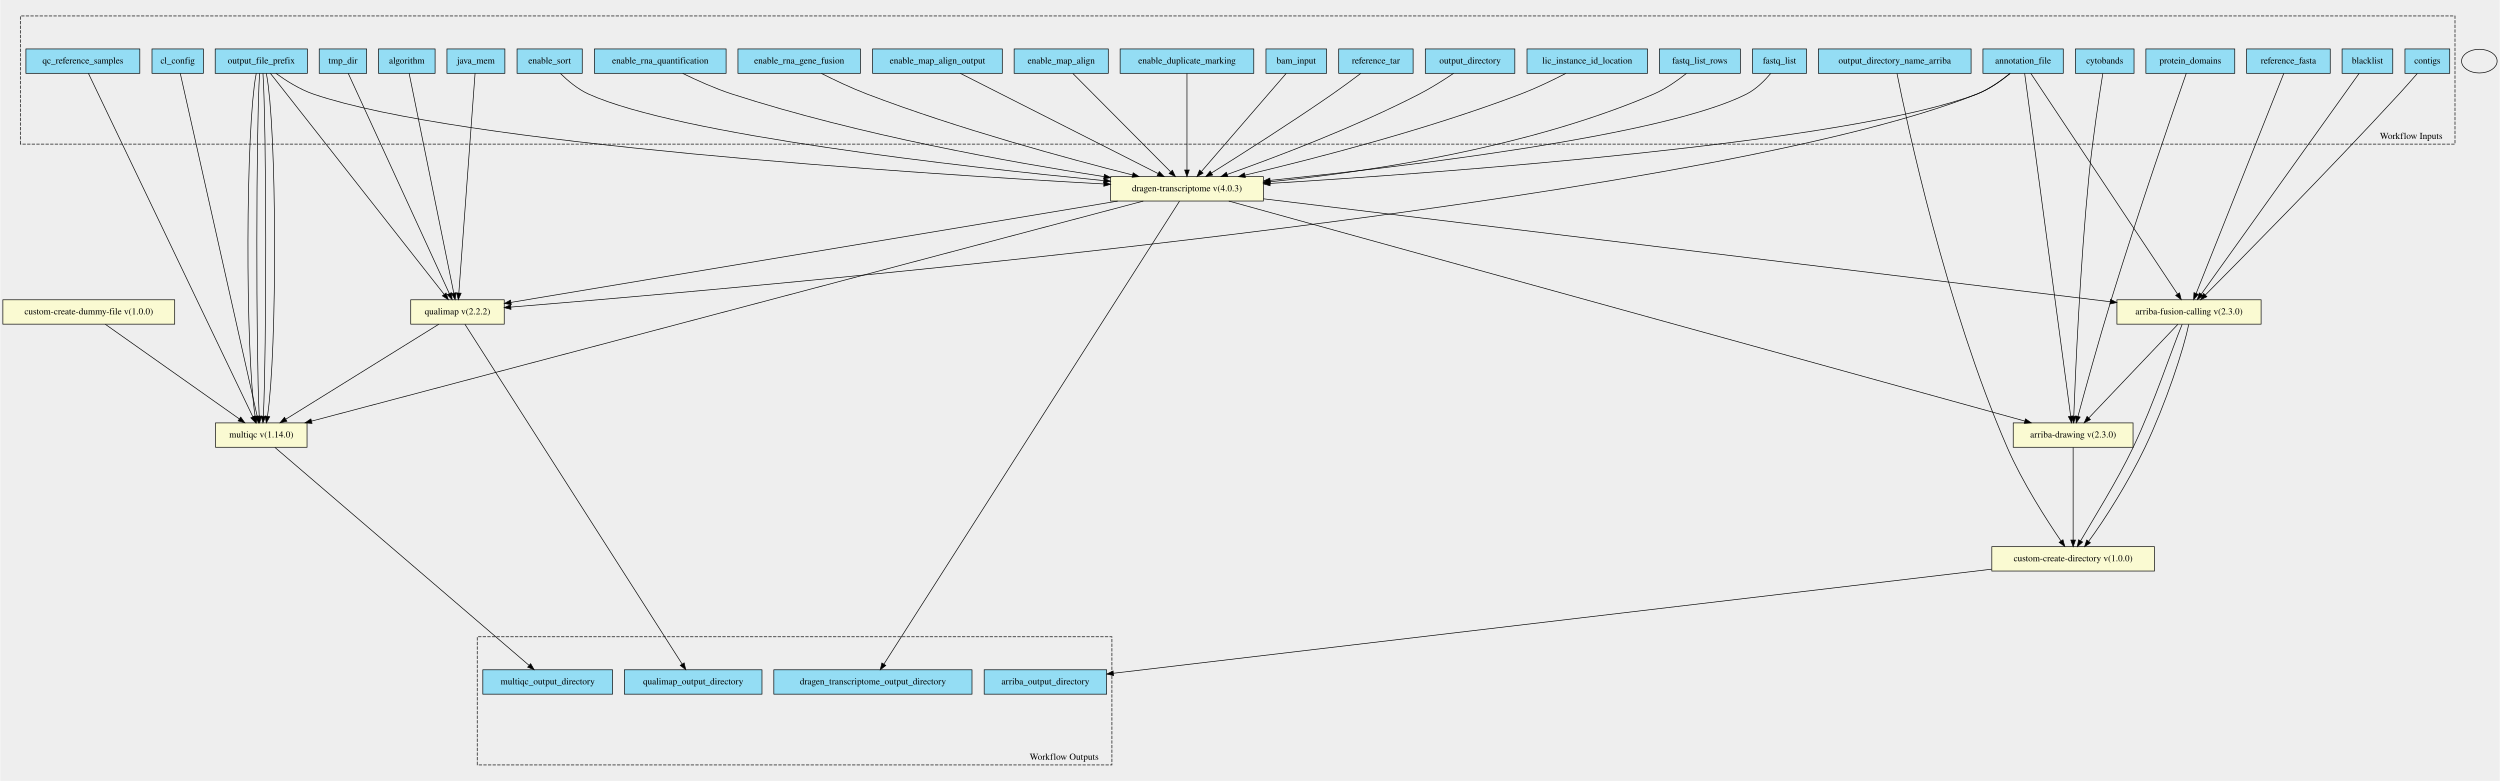
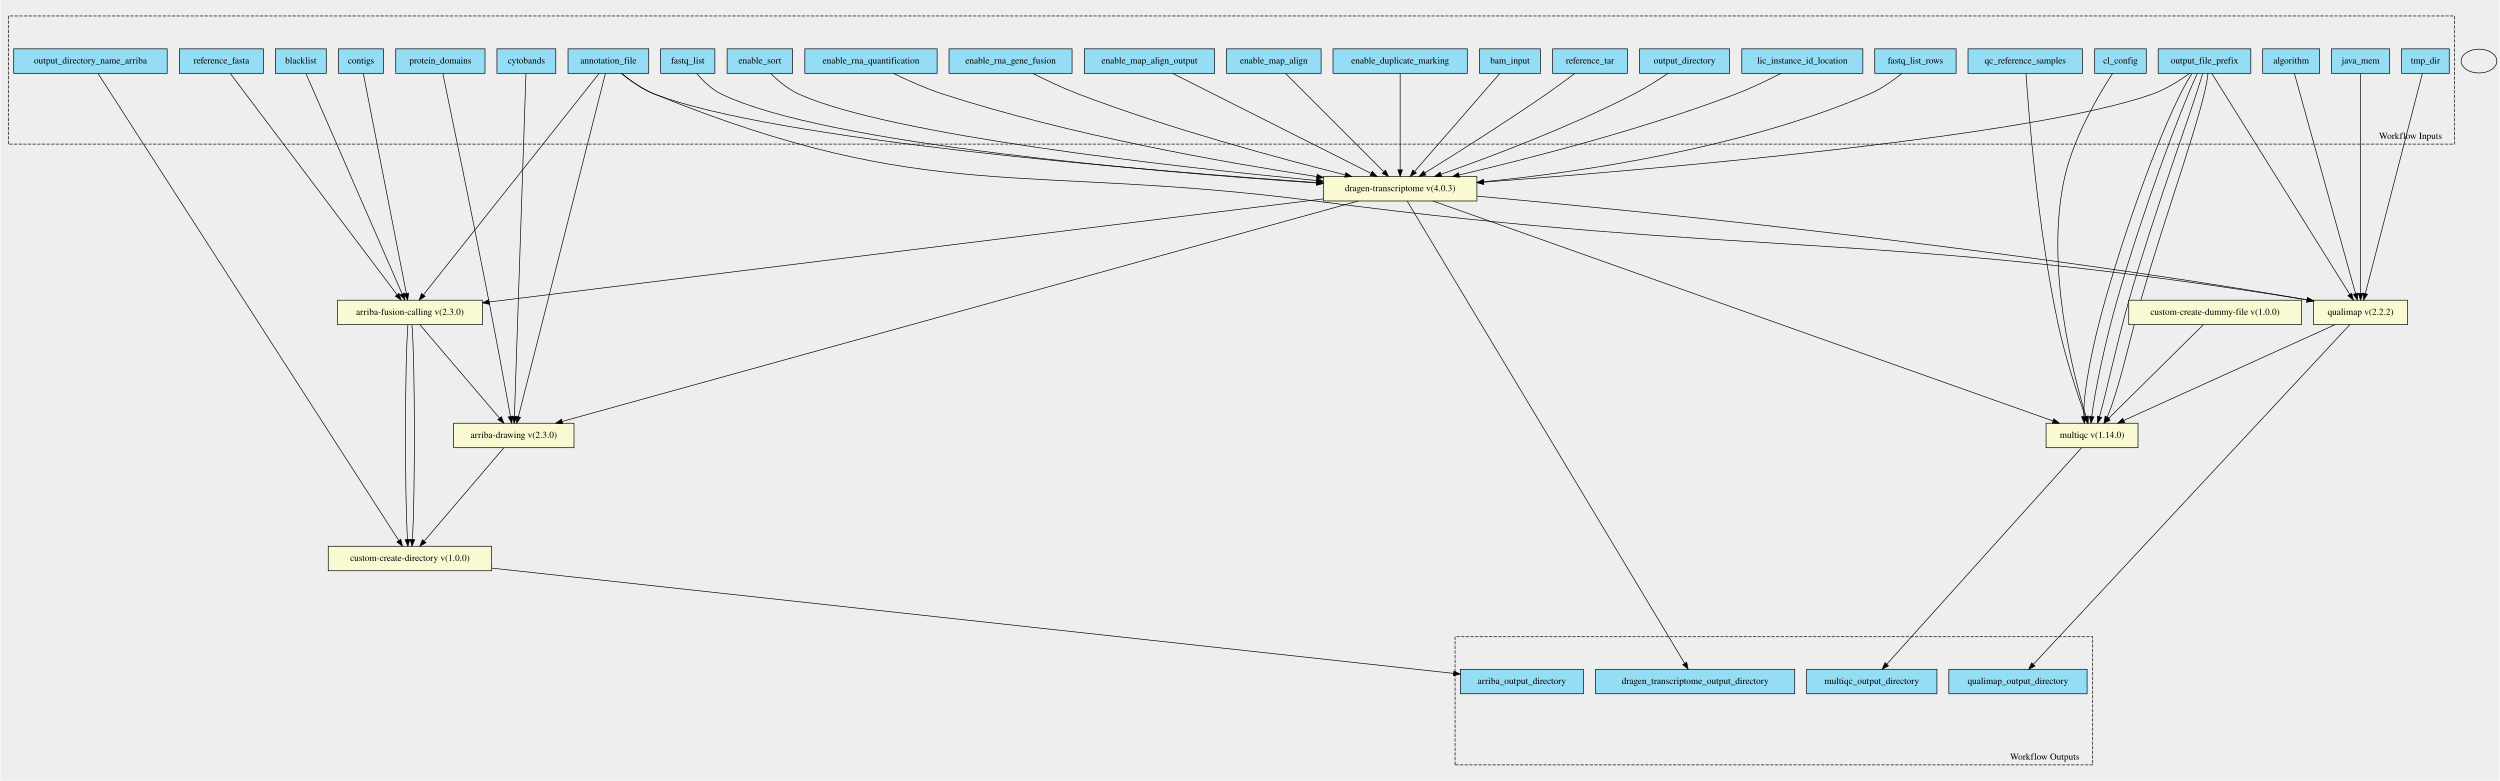
- <svg xmlns="http://www.w3.org/2000/svg" width="3797pt" height="1186pt" viewBox="0.00 0.00 3796.50 1186.07">
-   <g id="graph0" class="graph" transform="scale(1 1) rotate(0) translate(4 1182.07)">
-     <polygon fill="#eeeeee" stroke="transparent" points="-4,4 -4,-1182.07 3792.5,-1182.07 3792.5,4 -4,4" />
+ <svg xmlns="http://www.w3.org/2000/svg" width="3778pt" height="1180pt" viewBox="0.00 0.00 3778.00 1180.47">
+   <g id="graph0" class="graph" transform="scale(1 1) rotate(0) translate(4 1176.47)">
+     <polygon fill="#eeeeee" stroke="transparent" points="-4,4 -4,-1176.47 3774,-1176.47 3774,4 -4,4" />
    <g id="clust1" class="cluster">
-       <polygon fill="#eeeeee" stroke="black" stroke-dasharray="5,2" points="26.5,-963.18 26.5,-1157.84 3724.5,-1157.84 3724.5,-963.18 26.5,-963.18" />
-       <text text-anchor="middle" x="3658" y="-970.98" font-family="Times,serif" font-size="14.00">Workflow Inputs</text>
+       <polygon fill="#eeeeee" stroke="black" stroke-dasharray="5,2" points="8,-958.61 8,-1152.34 3706,-1152.34 3706,-958.61 8,-958.61" />
+       <text text-anchor="middle" x="3639.5" y="-966.41" font-family="Times,serif" font-size="14.00">Workflow Inputs</text>
    </g>
    <g id="clust2" class="cluster">
-       <polygon fill="#eeeeee" stroke="black" stroke-dasharray="5,2" points="720.5,-20.22 720.5,-214.88 1684.5,-214.88 1684.5,-20.22 720.5,-20.22" />
-       <text text-anchor="middle" x="1612" y="-28.02" font-family="Times,serif" font-size="14.00">Workflow Outputs</text>
+       <polygon fill="#eeeeee" stroke="black" stroke-dasharray="5,2" points="2195,-20.13 2195,-213.86 3159,-213.86 3159,-20.13 2195,-20.13" />
+       <text text-anchor="middle" x="3086.5" y="-27.93" font-family="Times,serif" font-size="14.00">Workflow Outputs</text>
    </g>
    <g id="node1" class="node">
-       <polygon fill="#94ddf4" stroke="black" points="3007.5,-1070.72 3007.5,-1107.72 3129.5,-1107.72 3129.5,-1070.72 3007.5,-1070.72" />
-       <text text-anchor="middle" x="3068.5" y="-1085.52" font-family="Times,serif" font-size="14.00">annotation_file</text>
+       <polygon fill="#94ddf4" stroke="black" points="854,-1065.63 854,-1102.63 976,-1102.63 976,-1065.63 854,-1065.63" />
+       <text text-anchor="middle" x="915" y="-1080.43" font-family="Times,serif" font-size="14.00">annotation_file</text>
    </g>
    <g id="node30" class="node">
-       <polygon fill="lightgoldenrodyellow" stroke="black" points="1682.5,-876.72 1682.5,-913.72 1914.5,-913.72 1914.5,-876.72 1682.5,-876.72" />
-       <text text-anchor="middle" x="1798.5" y="-891.52" font-family="Times,serif" font-size="14.00">dragen-transcriptome v(4.0.3)</text>
+       <polygon fill="lightgoldenrodyellow" stroke="black" points="505.5,-685.63 505.5,-722.63 724.5,-722.63 724.5,-685.63 505.5,-685.63" />
+       <text text-anchor="middle" x="615" y="-700.43" font-family="Times,serif" font-size="14.00">arriba-fusion-calling v(2.3.0)</text>
    </g>
    <g id="edge15" class="edge">
-       <path fill="none" stroke="black" d="M3048.91,-1070.52C3035.65,-1059.6 3017.21,-1046.37 2998.5,-1039.22 2804.25,-965.07 2191.48,-920.02 1924.68,-903.46" />
-       <polygon fill="black" stroke="black" points="1924.76,-899.96 1914.56,-902.84 1924.33,-906.95 1924.76,-899.96" />
+       <path fill="none" stroke="black" d="M900.93,-1065.4C852.51,-1004.39 692.57,-802.86 635.47,-730.93" />
+       <polygon fill="black" stroke="black" points="637.99,-728.47 629.04,-722.81 632.51,-732.82 637.99,-728.47" />
    </g>
    <g id="node31" class="node">
-       <polygon fill="lightgoldenrodyellow" stroke="black" points="3053.5,-502.72 3053.5,-539.72 3235.5,-539.72 3235.5,-502.72 3053.5,-502.72" />
-       <text text-anchor="middle" x="3144.5" y="-517.52" font-family="Times,serif" font-size="14.00">arriba-drawing v(2.3.0)</text>
+       <polygon fill="lightgoldenrodyellow" stroke="black" points="681,-499.63 681,-536.63 863,-536.63 863,-499.63 681,-499.63" />
+       <text text-anchor="middle" x="772" y="-514.43" font-family="Times,serif" font-size="14.00">arriba-drawing v(2.3.0)</text>
    </g>
    <g id="edge16" class="edge">
-       <path fill="none" stroke="black" d="M3070.86,-1070.66C3081.76,-989.46 3127.33,-650.08 3140.76,-550.07" />
-       <polygon fill="black" stroke="black" points="3144.27,-550.24 3142.13,-539.86 3137.33,-549.3 3144.27,-550.24" />
+       <path fill="none" stroke="black" d="M910.48,-1065.32C889.8,-983.75 804.06,-645.59 778.94,-546.52" />
+       <polygon fill="black" stroke="black" points="782.3,-545.5 776.45,-536.66 775.51,-547.22 782.3,-545.5" />
+     </g>
+     <g id="node33" class="node">
+       <polygon fill="lightgoldenrodyellow" stroke="black" points="1996,-872.63 1996,-909.63 2228,-909.63 2228,-872.63 1996,-872.63" />
+       <text text-anchor="middle" x="2112" y="-887.43" font-family="Times,serif" font-size="14.00">dragen-transcriptome v(4.0.3)</text>
+     </g>
+     <g id="edge17" class="edge">
+       <path fill="none" stroke="black" d="M934.61,-1065.46C947.87,-1054.57 966.31,-1041.33 985,-1034.13 1165.44,-964.55 1730.9,-918.24 1985.52,-900.38" />
+       <polygon fill="black" stroke="black" points="1985.82,-903.87 1995.55,-899.68 1985.33,-896.88 1985.82,-903.87" />
+     </g>
+     <g id="node35" class="node">
+       <polygon fill="lightgoldenrodyellow" stroke="black" points="3493,-685.63 3493,-722.63 3635,-722.63 3635,-685.63 3493,-685.63" />
+       <text text-anchor="middle" x="3564" y="-700.43" font-family="Times,serif" font-size="14.00">qualimap v(2.2.2)</text>
+     </g>
+     <g id="edge18" class="edge">
+       <path fill="none" stroke="black" d="M934.99,-1065.44C948.27,-1054.68 966.58,-1041.6 985,-1034.13 1403.01,-864.5 1539.68,-930.5 1987,-872.13 2646.6,-786.06 2822.15,-829.37 3482.74,-723.23" />
+       <polygon fill="black" stroke="black" points="3483.67,-726.63 3492.99,-721.58 3482.56,-719.72 3483.67,-726.63" />
+     </g>
+     <g id="node2" class="node">
+       <polygon fill="#94ddf4" stroke="black" points="746.5,-1065.63 746.5,-1102.63 835.5,-1102.63 835.5,-1065.63 746.5,-1065.63" />
+       <text text-anchor="middle" x="791" y="-1080.43" font-family="Times,serif" font-size="14.00">cytobands</text>
+     </g>
+     <g id="edge19" class="edge">
+       <path fill="none" stroke="black" d="M790.4,-1065.32C787.65,-983.83 776.28,-646.27 772.93,-546.82" />
+       <polygon fill="black" stroke="black" points="776.43,-546.54 772.59,-536.66 769.43,-546.78 776.43,-546.54" />
+     </g>
+     <g id="node3" class="node">
+       <polygon fill="#94ddf4" stroke="black" points="593.5,-1065.63 593.5,-1102.63 728.5,-1102.63 728.5,-1065.63 593.5,-1065.63" />
+       <text text-anchor="middle" x="661" y="-1080.43" font-family="Times,serif" font-size="14.00">protein_domains</text>
+     </g>
+     <g id="edge20" class="edge">
+       <path fill="none" stroke="black" d="M664.67,-1065.54C675.53,-1013.37 708.37,-854.9 734,-723.13 746.26,-660.12 759.86,-586.01 767,-546.76" />
+       <polygon fill="black" stroke="black" points="770.45,-547.35 768.79,-536.88 763.56,-546.1 770.45,-547.35" />
+     </g>
+     <g id="node4" class="node">
+       <polygon fill="#94ddf4" stroke="black" points="411.5,-1065.63 411.5,-1102.63 488.5,-1102.63 488.5,-1065.63 411.5,-1065.63" />
+       <text text-anchor="middle" x="450" y="-1080.43" font-family="Times,serif" font-size="14.00">blacklist</text>
+     </g>
+     <g id="edge21" class="edge">
+       <path fill="none" stroke="black" d="M457.74,-1065.4C484.21,-1004.76 571.27,-805.32 603.16,-732.26" />
+       <polygon fill="black" stroke="black" points="606.49,-733.38 607.28,-722.81 600.07,-730.58 606.49,-733.38" />
+     </g>
+     <g id="node5" class="node">
+       <polygon fill="#94ddf4" stroke="black" points="507,-1065.63 507,-1102.63 575,-1102.63 575,-1065.63 507,-1065.63" />
+       <text text-anchor="middle" x="541" y="-1080.43" font-family="Times,serif" font-size="14.00">contigs</text>
+     </g>
+     <g id="edge22" class="edge">
+       <path fill="none" stroke="black" d="M544.47,-1065.4C556.32,-1004.89 595.23,-806.13 609.6,-732.71" />
+       <polygon fill="black" stroke="black" points="613.05,-733.3 611.54,-722.81 606.18,-731.96 613.05,-733.3" />
+     </g>
+     <g id="node6" class="node">
+       <polygon fill="#94ddf4" stroke="black" points="266.5,-1065.63 266.5,-1102.63 393.5,-1102.63 393.5,-1065.63 266.5,-1065.63" />
+       <text text-anchor="middle" x="330" y="-1080.43" font-family="Times,serif" font-size="14.00">reference_fasta</text>
+     </g>
+     <g id="edge23" class="edge">
+       <path fill="none" stroke="black" d="M343.36,-1065.4C389.37,-1004.39 541.31,-802.86 595.55,-730.93" />
+       <polygon fill="black" stroke="black" points="598.44,-732.91 601.67,-722.81 592.85,-728.69 598.44,-732.91" />
+     </g>
+     <g id="node7" class="node">
+       <polygon fill="#94ddf4" stroke="black" points="16,-1065.63 16,-1102.63 248,-1102.63 248,-1065.63 16,-1065.63" />
+       <text text-anchor="middle" x="132" y="-1080.43" font-family="Times,serif" font-size="14.00">output_directory_name_arriba</text>
    </g>
    <g id="node32" class="node">
-       <polygon fill="lightgoldenrodyellow" stroke="black" points="3211,-689.72 3211,-726.72 3430,-726.72 3430,-689.72 3211,-689.72" />
-       <text text-anchor="middle" x="3320.5" y="-704.52" font-family="Times,serif" font-size="14.00">arriba-fusion-calling v(2.3.0)</text>
-     </g>
-     <g id="edge17" class="edge">
-       <path fill="none" stroke="black" d="M3080.15,-1070.7C3120.53,-1009.97 3254.66,-808.24 3302.97,-735.59" />
-       <polygon fill="black" stroke="black" points="3306.06,-737.26 3308.68,-727 3300.23,-733.38 3306.06,-737.26" />
+       <polygon fill="lightgoldenrodyellow" stroke="black" points="491.5,-313.63 491.5,-350.63 738.5,-350.63 738.5,-313.63 491.5,-313.63" />
+       <text text-anchor="middle" x="615" y="-328.43" font-family="Times,serif" font-size="14.00">custom-create-directory v(1.0.0)</text>
+     </g>
+     <g id="edge24" class="edge">
+       <path fill="none" stroke="black" d="M143.46,-1065.33C207.58,-965.77 521.61,-478.14 598.15,-359.29" />
+       <polygon fill="black" stroke="black" points="601.17,-361.06 603.64,-350.76 595.29,-357.27 601.17,-361.06" />
+     </g>
+     <g id="node8" class="node">
+       <polygon fill="#94ddf4" stroke="black" points="3162,-1065.63 3162,-1102.63 3240,-1102.63 3240,-1065.63 3162,-1065.63" />
+       <text text-anchor="middle" x="3201" y="-1080.43" font-family="Times,serif" font-size="14.00">cl_config</text>
    </g>
    <g id="node34" class="node">
-       <polygon fill="lightgoldenrodyellow" stroke="black" points="619.5,-689.72 619.5,-726.72 761.5,-726.72 761.5,-689.72 619.5,-689.72" />
-       <text text-anchor="middle" x="690.5" y="-704.52" font-family="Times,serif" font-size="14.00">qualimap v(2.2.2)</text>
-     </g>
-     <g id="edge18" class="edge">
-       <path fill="none" stroke="black" d="M3048.83,-1070.72C3035.54,-1059.88 3017.09,-1046.66 2998.5,-1039.22 2578.23,-871.07 1130.58,-744.85 771.56,-715.64" />
-       <polygon fill="black" stroke="black" points="771.76,-712.15 761.51,-714.83 771.19,-719.12 771.76,-712.15" />
-     </g>
-     <g id="node2" class="node">
-       <polygon fill="#94ddf4" stroke="black" points="3148,-1070.72 3148,-1107.72 3237,-1107.72 3237,-1070.72 3148,-1070.72" />
-       <text text-anchor="middle" x="3192.5" y="-1085.52" font-family="Times,serif" font-size="14.00">cytobands</text>
-     </g>
-     <g id="edge19" class="edge">
-       <path fill="none" stroke="black" d="M3189.6,-1070.49C3184.57,-1039.08 3174.2,-971.58 3168.5,-914.22 3154.95,-777.93 3147.89,-614.17 3145.47,-549.96" />
-       <polygon fill="black" stroke="black" points="3148.97,-549.71 3145.1,-539.84 3141.97,-549.97 3148.97,-549.71" />
-     </g>
-     <g id="node3" class="node">
-       <polygon fill="#94ddf4" stroke="black" points="3255,-1070.72 3255,-1107.72 3390,-1107.72 3390,-1070.72 3255,-1070.72" />
-       <text text-anchor="middle" x="3322.5" y="-1085.52" font-family="Times,serif" font-size="14.00">protein_domains</text>
-     </g>
-     <g id="edge20" class="edge">
-       <path fill="none" stroke="black" d="M3316.35,-1070.66C3298.16,-1018.54 3243.36,-860.11 3202.5,-727.22 3183.04,-663.94 3162.44,-588.93 3151.8,-549.53" />
-       <polygon fill="black" stroke="black" points="3155.18,-548.6 3149.2,-539.85 3148.42,-550.42 3155.18,-548.6" />
-     </g>
-     <g id="node4" class="node">
-       <polygon fill="#94ddf4" stroke="black" points="3553,-1070.72 3553,-1107.72 3630,-1107.72 3630,-1070.72 3553,-1070.72" />
-       <text text-anchor="middle" x="3591.5" y="-1085.52" font-family="Times,serif" font-size="14.00">blacklist</text>
-     </g>
-     <g id="edge21" class="edge">
-       <path fill="none" stroke="black" d="M3578.97,-1070.7C3535.46,-1009.85 3390.71,-807.42 3339.03,-735.15" />
-       <polygon fill="black" stroke="black" points="3341.87,-733.09 3333.21,-727 3336.18,-737.17 3341.87,-733.09" />
-     </g>
-     <g id="node5" class="node">
-       <polygon fill="#94ddf4" stroke="black" points="3648.5,-1070.72 3648.5,-1107.72 3716.5,-1107.72 3716.5,-1070.72 3648.5,-1070.72" />
-       <text text-anchor="middle" x="3682.5" y="-1085.52" font-family="Times,serif" font-size="14.00">contigs</text>
-     </g>
-     <g id="edge22" class="edge">
-       <path fill="none" stroke="black" d="M3667.18,-1070.35C3659.06,-1060.98 3648.85,-1049.38 3639.5,-1039.22 3532.25,-922.79 3399.36,-788.35 3345.2,-733.95" />
-       <polygon fill="black" stroke="black" points="3347.63,-731.43 3338.1,-726.82 3342.68,-736.38 3347.63,-731.43" />
-     </g>
-     <g id="node6" class="node">
-       <polygon fill="#94ddf4" stroke="black" points="3408,-1070.72 3408,-1107.72 3535,-1107.72 3535,-1070.72 3408,-1070.72" />
-       <text text-anchor="middle" x="3471.5" y="-1085.52" font-family="Times,serif" font-size="14.00">reference_fasta</text>
-     </g>
-     <g id="edge23" class="edge">
-       <path fill="none" stroke="black" d="M3464.52,-1070.7C3440.42,-1010.22 3360.6,-809.88 3331.36,-736.48" />
-       <polygon fill="black" stroke="black" points="3334.53,-734.99 3327.58,-727 3328.03,-737.58 3334.53,-734.99" />
-     </g>
-     <g id="node7" class="node">
-       <polygon fill="#94ddf4" stroke="black" points="2757.5,-1070.72 2757.5,-1107.72 2989.5,-1107.72 2989.5,-1070.72 2757.5,-1070.72" />
-       <text text-anchor="middle" x="2873.5" y="-1085.52" font-family="Times,serif" font-size="14.00">output_directory_name_arriba</text>
-     </g>
-     <g id="node35" class="node">
-       <polygon fill="lightgoldenrodyellow" stroke="black" points="3021,-314.72 3021,-351.72 3268,-351.72 3268,-314.72 3021,-314.72" />
-       <text text-anchor="middle" x="3144.5" y="-329.52" font-family="Times,serif" font-size="14.00">custom-create-directory v(1.0.0)</text>
-     </g>
-     <g id="edge24" class="edge">
-       <path fill="none" stroke="black" d="M2876.97,-1070.4C2891.51,-997.67 2951.05,-716.99 3044.5,-502.22 3067.52,-449.31 3104.07,-392.58 3126.03,-360.44" />
-       <polygon fill="black" stroke="black" points="3129.02,-362.27 3131.81,-352.05 3123.25,-358.3 3129.02,-362.27" />
-     </g>
-     <g id="node8" class="node">
-       <polygon fill="#94ddf4" stroke="black" points="226.5,-1070.72 226.5,-1107.72 304.5,-1107.72 304.5,-1070.72 226.5,-1070.72" />
-       <text text-anchor="middle" x="265.5" y="-1085.52" font-family="Times,serif" font-size="14.00">cl_config</text>
-     </g>
-     <g id="node33" class="node">
-       <polygon fill="lightgoldenrodyellow" stroke="black" points="323,-502.72 323,-539.72 462,-539.72 462,-502.72 323,-502.72" />
-       <text text-anchor="middle" x="392.5" y="-517.52" font-family="Times,serif" font-size="14.00">multiqc v(1.14.0)</text>
+       <polygon fill="lightgoldenrodyellow" stroke="black" points="3088.5,-499.63 3088.5,-536.63 3227.5,-536.63 3227.5,-499.63 3088.5,-499.63" />
+       <text text-anchor="middle" x="3158" y="-514.43" font-family="Times,serif" font-size="14.00">multiqc v(1.14.0)</text>
    </g>
    <g id="edge25" class="edge">
-       <path fill="none" stroke="black" d="M269.44,-1070.66C287.68,-989.38 363.97,-649.39 386.32,-549.77" />
-       <polygon fill="black" stroke="black" points="389.77,-550.38 388.54,-539.86 382.94,-548.85 389.77,-550.38" />
+       <path fill="none" stroke="black" d="M3189.03,-1065.46C3169.36,-1035.24 3130.99,-970.98 3117,-910.13 3086.21,-776.23 3129.19,-611.16 3148.97,-546.72" />
+       <polygon fill="black" stroke="black" points="3152.39,-547.51 3152.04,-536.92 3145.71,-545.41 3152.39,-547.51" />
    </g>
    <g id="node9" class="node">
-       <polygon fill="#94ddf4" stroke="black" points="322.5,-1070.72 322.5,-1107.72 462.5,-1107.72 462.5,-1070.72 322.5,-1070.72" />
-       <text text-anchor="middle" x="392.5" y="-1085.52" font-family="Times,serif" font-size="14.00">output_file_prefix</text>
+       <polygon fill="#94ddf4" stroke="black" points="3258,-1065.63 3258,-1102.63 3398,-1102.63 3398,-1065.63 3258,-1065.63" />
+       <text text-anchor="middle" x="3328" y="-1080.43" font-family="Times,serif" font-size="14.00">output_file_prefix</text>
    </g>
    <g id="edge26" class="edge">
-       <path fill="none" stroke="black" d="M414.62,-1070.72C429.75,-1059.75 450.74,-1046.36 471.5,-1039.22 691.91,-963.42 1385.4,-918.45 1672.32,-902.66" />
-       <polygon fill="black" stroke="black" points="1672.56,-906.15 1682.35,-902.11 1672.17,-899.16 1672.56,-906.15" />
+       <path fill="none" stroke="black" d="M3305.51,-1065.5C3290.39,-1054.62 3269.54,-1041.39 3249,-1034.13 3064.84,-969.04 2494.16,-920.25 2238.33,-901.06" />
+       <polygon fill="black" stroke="black" points="2238.48,-897.56 2228.25,-900.3 2237.96,-904.54 2238.48,-897.56" />
    </g>
    <g id="edge27" class="edge">
-       <path fill="none" stroke="black" d="M384.86,-1070.66C368.64,-989.38 368.07,-649.39 383.13,-549.77" />
-       <polygon fill="black" stroke="black" points="386.59,-550.31 384.84,-539.86 379.69,-549.12 386.59,-550.31" />
+       <path fill="none" stroke="black" d="M3309.1,-1065.35C3274.44,-1013.31 3216.04,-856.51 3178,-723.13 3160.23,-660.83 3144.42,-586.39 3145.57,-546.92" />
+       <polygon fill="black" stroke="black" points="3149.07,-546.99 3146.36,-536.75 3142.1,-546.45 3149.07,-546.99" />
    </g>
    <g id="edge28" class="edge">
-       <path fill="none" stroke="black" d="M389.95,-1070.66C384.55,-989.46 384.36,-650.08 389.36,-550.07" />
-       <polygon fill="black" stroke="black" points="392.87,-550.04 389.95,-539.86 385.88,-549.64 392.87,-550.04" />
+       <path fill="none" stroke="black" d="M3317.17,-1065.35C3292.44,-1013.31 3234.04,-856.51 3196,-723.13 3178.23,-660.83 3162.42,-586.39 3157.49,-546.92" />
+       <polygon fill="black" stroke="black" points="3160.95,-546.32 3156.4,-536.75 3153.99,-547.06 3160.95,-546.32" />
    </g>
    <g id="edge29" class="edge">
-       <path fill="none" stroke="black" d="M395.05,-1070.66C400.45,-989.46 400.64,-650.08 395.64,-550.07" />
-       <polygon fill="black" stroke="black" points="399.12,-549.64 395.05,-539.86 392.13,-550.04 399.12,-549.64" />
+       <path fill="none" stroke="black" d="M3325.23,-1065.35C3310.44,-1013.31 3252.04,-856.51 3214,-723.13 3196.16,-660.57 3180.29,-585.75 3169.28,-546.41" />
+       <polygon fill="black" stroke="black" points="3172.62,-545.36 3166.45,-536.75 3165.9,-547.33 3172.62,-545.36" />
    </g>
    <g id="edge30" class="edge">
-       <path fill="none" stroke="black" d="M400.14,-1070.66C416.36,-989.38 416.93,-649.39 401.87,-549.77" />
-       <polygon fill="black" stroke="black" points="405.31,-549.12 400.16,-539.86 398.41,-550.31 405.31,-549.12" />
+       <path fill="none" stroke="black" d="M3333.29,-1065.35C3328.44,-1013.31 3270.04,-856.51 3232,-723.13 3214.08,-660.3 3198.15,-585.12 3180.91,-545.91" />
+       <polygon fill="black" stroke="black" points="3183.98,-544.24 3176.49,-536.75 3177.68,-547.28 3183.98,-544.24" />
    </g>
    <g id="edge31" class="edge">
-       <path fill="none" stroke="black" d="M406.28,-1070.7C454.12,-1009.85 613.29,-807.42 670.12,-735.15" />
-       <polygon fill="black" stroke="black" points="673.1,-737.02 676.53,-727 667.59,-732.69 673.1,-737.02" />
+       <path fill="none" stroke="black" d="M3339.07,-1065.4C3377.08,-1004.51 3502.47,-803.68 3547.62,-731.37" />
+       <polygon fill="black" stroke="black" points="3550.63,-733.15 3552.96,-722.81 3544.69,-729.44 3550.63,-733.15" />
    </g>
    <g id="node10" class="node">
-       <polygon fill="#94ddf4" stroke="black" points="35,-1070.72 35,-1107.72 208,-1107.72 208,-1070.72 35,-1070.72" />
-       <text text-anchor="middle" x="121.5" y="-1085.52" font-family="Times,serif" font-size="14.00">qc_reference_samples</text>
+       <polygon fill="#94ddf4" stroke="black" points="2970.5,-1065.63 2970.5,-1102.63 3143.5,-1102.63 3143.5,-1065.63 2970.5,-1065.63" />
+       <text text-anchor="middle" x="3057" y="-1080.43" font-family="Times,serif" font-size="14.00">qc_reference_samples</text>
    </g>
    <g id="edge32" class="edge">
-       <path fill="none" stroke="black" d="M129.91,-1070.66C168.91,-989.22 332.27,-648.01 379.6,-549.17" />
-       <polygon fill="black" stroke="black" points="382.89,-550.39 384.06,-539.86 376.58,-547.37 382.89,-550.39" />
+       <path fill="none" stroke="black" d="M3058.12,-1065.49C3061.92,-1009.37 3075.86,-830.16 3107,-685.13 3117.68,-635.39 3136.44,-579.1 3147.99,-546.5" />
+       <polygon fill="black" stroke="black" points="3151.39,-547.39 3151.46,-536.79 3144.8,-545.03 3151.39,-547.39" />
    </g>
    <g id="node11" class="node">
-       <polygon fill="#94ddf4" stroke="black" points="1918.5,-1070.72 1918.5,-1107.72 2010.5,-1107.72 2010.5,-1070.72 1918.5,-1070.72" />
-       <text text-anchor="middle" x="1964.5" y="-1085.52" font-family="Times,serif" font-size="14.00">bam_input</text>
+       <polygon fill="#94ddf4" stroke="black" points="2232,-1065.63 2232,-1102.63 2324,-1102.63 2324,-1065.63 2232,-1065.63" />
+       <text text-anchor="middle" x="2278" y="-1080.43" font-family="Times,serif" font-size="14.00">bam_input</text>
    </g>
    <g id="edge33" class="edge">
-       <path fill="none" stroke="black" d="M1949.18,-1070.51C1919.66,-1036.36 1854.78,-961.32 1820.59,-921.77" />
-       <polygon fill="black" stroke="black" points="1822.97,-919.18 1813.78,-913.9 1817.67,-923.75 1822.97,-919.18" />
+       <path fill="none" stroke="black" d="M2262.68,-1065.5C2233.16,-1031.53 2168.28,-956.89 2134.09,-917.54" />
+       <polygon fill="black" stroke="black" points="2136.48,-914.96 2127.28,-909.71 2131.2,-919.56 2136.48,-914.96" />
    </g>
    <g id="node12" class="node">
-       <polygon fill="#94ddf4" stroke="black" points="1697,-1070.72 1697,-1107.72 1900,-1107.72 1900,-1070.72 1697,-1070.72" />
-       <text text-anchor="middle" x="1798.5" y="-1085.52" font-family="Times,serif" font-size="14.00">enable_duplicate_marking</text>
+       <polygon fill="#94ddf4" stroke="black" points="2010.5,-1065.63 2010.5,-1102.63 2213.5,-1102.63 2213.5,-1065.63 2010.5,-1065.63" />
+       <text text-anchor="middle" x="2112" y="-1080.43" font-family="Times,serif" font-size="14.00">enable_duplicate_marking</text>
    </g>
    <g id="edge34" class="edge">
-       <path fill="none" stroke="black" d="M1798.5,-1070.51C1798.5,-1037 1798.5,-964.13 1798.5,-924.04" />
-       <polygon fill="black" stroke="black" points="1802,-923.9 1798.5,-913.9 1795,-923.9 1802,-923.9" />
+       <path fill="none" stroke="black" d="M2112,-1065.5C2112,-1032.17 2112,-959.68 2112,-919.8" />
+       <polygon fill="black" stroke="black" points="2115.5,-919.71 2112,-909.71 2108.5,-919.71 2115.5,-919.71" />
    </g>
    <g id="node13" class="node">
-       <polygon fill="#94ddf4" stroke="black" points="1536,-1070.72 1536,-1107.72 1679,-1107.72 1679,-1070.72 1536,-1070.72" />
-       <text text-anchor="middle" x="1607.5" y="-1085.52" font-family="Times,serif" font-size="14.00">enable_map_align</text>
+       <polygon fill="#94ddf4" stroke="black" points="1849.5,-1065.63 1849.5,-1102.63 1992.5,-1102.63 1992.5,-1065.63 1849.5,-1065.63" />
+       <text text-anchor="middle" x="1921" y="-1080.43" font-family="Times,serif" font-size="14.00">enable_map_align</text>
    </g>
    <g id="edge35" class="edge">
-       <path fill="none" stroke="black" d="M1625.13,-1070.51C1659.24,-1036.21 1734.37,-960.69 1773.58,-921.28" />
-       <polygon fill="black" stroke="black" points="1776.34,-923.46 1780.92,-913.9 1771.38,-918.52 1776.34,-923.46" />
+       <path fill="none" stroke="black" d="M1938.63,-1065.5C1972.74,-1031.39 2047.87,-956.26 2087.08,-917.05" />
+       <polygon fill="black" stroke="black" points="2089.82,-919.26 2094.42,-909.71 2084.87,-914.31 2089.82,-919.26" />
    </g>
    <g id="node14" class="node">
-       <polygon fill="#94ddf4" stroke="black" points="1321,-1070.72 1321,-1107.72 1518,-1107.72 1518,-1070.72 1321,-1070.72" />
-       <text text-anchor="middle" x="1419.5" y="-1085.52" font-family="Times,serif" font-size="14.00">enable_map_align_output</text>
+       <polygon fill="#94ddf4" stroke="black" points="1634.5,-1065.63 1634.5,-1102.63 1831.5,-1102.63 1831.5,-1065.63 1634.5,-1065.63" />
+       <text text-anchor="middle" x="1733" y="-1080.43" font-family="Times,serif" font-size="14.00">enable_map_align_output</text>
    </g>
    <g id="edge36" class="edge">
-       <path fill="none" stroke="black" d="M1454.14,-1070.68C1523.27,-1035.65 1678.25,-957.14 1754.47,-918.53" />
-       <polygon fill="black" stroke="black" points="1756.47,-921.44 1763.81,-913.8 1753.3,-915.2 1756.47,-921.44" />
+       <path fill="none" stroke="black" d="M1767.98,-1065.5C1837.22,-1030.61 1991.62,-952.8 2067.78,-914.41" />
+       <polygon fill="black" stroke="black" points="2069.75,-917.34 2077.11,-909.71 2066.6,-911.09 2069.75,-917.34" />
    </g>
    <g id="node15" class="node">
-       <polygon fill="#94ddf4" stroke="black" points="1116.5,-1070.72 1116.5,-1107.72 1302.5,-1107.72 1302.5,-1070.72 1116.5,-1070.72" />
-       <text text-anchor="middle" x="1209.5" y="-1085.52" font-family="Times,serif" font-size="14.00">enable_rna_gene_fusion</text>
+       <polygon fill="#94ddf4" stroke="black" points="1430,-1065.63 1430,-1102.63 1616,-1102.63 1616,-1065.63 1430,-1065.63" />
+       <text text-anchor="middle" x="1523" y="-1080.43" font-family="Times,serif" font-size="14.00">enable_rna_gene_fusion</text>
    </g>
    <g id="edge37" class="edge">
-       <path fill="none" stroke="black" d="M1243.24,-1070.51C1263.07,-1060.52 1288.82,-1048.27 1312.5,-1039.22 1451.1,-986.25 1618.09,-940.99 1715.86,-916.29" />
-       <polygon fill="black" stroke="black" points="1716.84,-919.65 1725.68,-913.81 1715.13,-912.86 1716.84,-919.65" />
+       <path fill="none" stroke="black" d="M1556.74,-1065.4C1576.57,-1055.41 1602.32,-1043.16 1626,-1034.13 1764.37,-981.39 1931.09,-936.57 2028.93,-912.08" />
+       <polygon fill="black" stroke="black" points="2029.9,-915.45 2038.76,-909.63 2028.21,-908.65 2029.9,-915.45" />
    </g>
    <g id="node16" class="node">
-       <polygon fill="#94ddf4" stroke="black" points="898.5,-1070.72 898.5,-1107.72 1098.5,-1107.72 1098.5,-1070.72 898.5,-1070.72" />
-       <text text-anchor="middle" x="998.5" y="-1085.52" font-family="Times,serif" font-size="14.00">enable_rna_quantification</text>
+       <polygon fill="#94ddf4" stroke="black" points="1212,-1065.63 1212,-1102.63 1412,-1102.63 1412,-1065.63 1212,-1065.63" />
+       <text text-anchor="middle" x="1312" y="-1080.43" font-family="Times,serif" font-size="14.00">enable_rna_quantification</text>
    </g>
    <g id="edge38" class="edge">
-       <path fill="none" stroke="black" d="M1032.59,-1070.58C1053.71,-1060.23 1081.64,-1047.6 1107.5,-1039.22 1300.27,-976.78 1532.41,-935.33 1672.56,-913.81" />
-       <polygon fill="black" stroke="black" points="1673.13,-917.27 1682.49,-912.3 1672.08,-910.35 1673.13,-917.27" />
+       <path fill="none" stroke="black" d="M1346.09,-1065.47C1367.2,-1055.12 1395.14,-1042.49 1421,-1034.13 1613.76,-971.83 1845.9,-930.76 1986.06,-909.49" />
+       <polygon fill="black" stroke="black" points="1986.62,-912.94 1995.99,-907.99 1985.58,-906.02 1986.62,-912.94" />
    </g>
    <g id="node17" class="node">
-       <polygon fill="#94ddf4" stroke="black" points="781,-1070.72 781,-1107.72 880,-1107.72 880,-1070.72 781,-1070.72" />
-       <text text-anchor="middle" x="830.5" y="-1085.52" font-family="Times,serif" font-size="14.00">enable_sort</text>
+       <polygon fill="#94ddf4" stroke="black" points="1094.5,-1065.63 1094.5,-1102.63 1193.5,-1102.63 1193.5,-1065.63 1094.5,-1065.63" />
+       <text text-anchor="middle" x="1144" y="-1080.43" font-family="Times,serif" font-size="14.00">enable_sort</text>
    </g>
    <g id="edge39" class="edge">
-       <path fill="none" stroke="black" d="M846.85,-1070.45C857.84,-1059.65 873.24,-1046.57 889.5,-1039.22 1026.97,-977.08 1456.41,-928.79 1672.15,-907.74" />
-       <polygon fill="black" stroke="black" points="1672.64,-911.21 1682.26,-906.76 1671.97,-904.25 1672.64,-911.21" />
+       <path fill="none" stroke="black" d="M1160.35,-1065.35C1171.34,-1054.55 1186.74,-1041.47 1203,-1034.13 1340.49,-972.07 1769.91,-924.29 1985.65,-903.5" />
+       <polygon fill="black" stroke="black" points="1986.14,-906.97 1995.76,-902.53 1985.47,-900 1986.14,-906.97" />
    </g>
    <g id="node18" class="node">
-       <polygon fill="#94ddf4" stroke="black" points="2657.5,-1070.72 2657.5,-1107.72 2739.5,-1107.72 2739.5,-1070.72 2657.5,-1070.72" />
-       <text text-anchor="middle" x="2698.5" y="-1085.52" font-family="Times,serif" font-size="14.00">fastq_list</text>
+       <polygon fill="#94ddf4" stroke="black" points="994,-1065.63 994,-1102.63 1076,-1102.63 1076,-1065.63 994,-1065.63" />
+       <text text-anchor="middle" x="1035" y="-1080.43" font-family="Times,serif" font-size="14.00">fastq_list</text>
    </g>
    <g id="edge40" class="edge">
-       <path fill="none" stroke="black" d="M2685.14,-1070.48C2676.03,-1059.69 2663.01,-1046.61 2648.5,-1039.22 2524.17,-975.91 2129.96,-928.96 1925.01,-908.13" />
-       <polygon fill="black" stroke="black" points="1925.1,-904.62 1914.79,-907.09 1924.39,-911.58 1925.1,-904.62" />
+       <path fill="none" stroke="black" d="M1048.62,-1065.24C1057.92,-1054.4 1071.2,-1041.31 1086,-1034.13 1242.42,-958.28 1747.82,-916 1985.83,-899.85" />
+       <polygon fill="black" stroke="black" points="1986.18,-903.34 1995.92,-899.17 1985.7,-896.35 1986.18,-903.34" />
    </g>
    <g id="node19" class="node">
-       <polygon fill="#94ddf4" stroke="black" points="2516,-1070.72 2516,-1107.72 2639,-1107.72 2639,-1070.72 2516,-1070.72" />
-       <text text-anchor="middle" x="2577.5" y="-1085.52" font-family="Times,serif" font-size="14.00">fastq_list_rows</text>
+       <polygon fill="#94ddf4" stroke="black" points="2829.5,-1065.63 2829.5,-1102.63 2952.5,-1102.63 2952.5,-1065.63 2829.5,-1065.63" />
+       <text text-anchor="middle" x="2891" y="-1080.43" font-family="Times,serif" font-size="14.00">fastq_list_rows</text>
    </g>
    <g id="edge41" class="edge">
-       <path fill="none" stroke="black" d="M2557.11,-1070.54C2543.82,-1059.92 2525.63,-1047 2507.5,-1039.22 2314.2,-956.39 2070.37,-920.73 1924.85,-905.98" />
-       <polygon fill="black" stroke="black" points="1924.85,-902.46 1914.55,-904.95 1924.15,-909.43 1924.85,-902.46" />
+       <path fill="none" stroke="black" d="M2870.61,-1065.44C2857.33,-1054.81 2839.14,-1041.89 2821,-1034.13 2627.7,-951.44 2383.86,-916.17 2238.35,-901.66" />
+       <polygon fill="black" stroke="black" points="2238.34,-898.14 2228.05,-900.65 2237.66,-905.11 2238.34,-898.14" />
    </g>
    <g id="node20" class="node">
-       <polygon fill="#94ddf4" stroke="black" points="2315,-1070.72 2315,-1107.72 2498,-1107.72 2498,-1070.72 2315,-1070.72" />
-       <text text-anchor="middle" x="2406.5" y="-1085.52" font-family="Times,serif" font-size="14.00">lic_instance_id_location</text>
+       <polygon fill="#94ddf4" stroke="black" points="2628.5,-1065.63 2628.5,-1102.63 2811.5,-1102.63 2811.5,-1065.63 2628.5,-1065.63" />
+       <text text-anchor="middle" x="2720" y="-1080.43" font-family="Times,serif" font-size="14.00">lic_instance_id_location</text>
    </g>
    <g id="edge42" class="edge">
-       <path fill="none" stroke="black" d="M2373.94,-1070.61C2354.46,-1060.53 2329,-1048.16 2305.5,-1039.22 2162.17,-984.73 1989.11,-940.28 1886.74,-916.09" />
-       <polygon fill="black" stroke="black" points="1887.29,-912.62 1876.75,-913.74 1885.68,-919.44 1887.29,-912.62" />
+       <path fill="none" stroke="black" d="M2687.45,-1065.5C2667.97,-1055.41 2642.51,-1043.04 2619,-1034.13 2476.11,-979.95 2303.62,-935.98 2201.14,-911.98" />
+       <polygon fill="black" stroke="black" points="2201.67,-908.51 2191.13,-909.65 2200.08,-915.33 2201.67,-908.51" />
    </g>
    <g id="node21" class="node">
-       <polygon fill="#94ddf4" stroke="black" points="2160.5,-1070.72 2160.5,-1107.72 2296.5,-1107.72 2296.5,-1070.72 2160.5,-1070.72" />
-       <text text-anchor="middle" x="2228.5" y="-1085.52" font-family="Times,serif" font-size="14.00">output_directory</text>
+       <polygon fill="#94ddf4" stroke="black" points="2474,-1065.63 2474,-1102.63 2610,-1102.63 2610,-1065.63 2474,-1065.63" />
+       <text text-anchor="middle" x="2542" y="-1080.43" font-family="Times,serif" font-size="14.00">output_directory</text>
    </g>
    <g id="edge43" class="edge">
-       <path fill="none" stroke="black" d="M2203.52,-1070.69C2188.78,-1060.76 2169.53,-1048.51 2151.5,-1039.22 2052.7,-988.31 1931.45,-942.61 1859.83,-917.22" />
-       <polygon fill="black" stroke="black" points="1860.66,-913.8 1850.07,-913.77 1858.33,-920.4 1860.66,-913.8" />
+       <path fill="none" stroke="black" d="M2517.03,-1065.58C2502.29,-1055.65 2483.04,-1043.4 2465,-1034.13 2366.51,-983.53 2245.67,-938.32 2173.96,-913.13" />
+       <polygon fill="black" stroke="black" points="2174.77,-909.7 2164.17,-909.71 2172.46,-916.31 2174.77,-909.7" />
    </g>
    <g id="node22" class="node">
-       <polygon fill="#94ddf4" stroke="black" points="2029,-1070.72 2029,-1107.72 2142,-1107.72 2142,-1070.72 2029,-1070.72" />
-       <text text-anchor="middle" x="2085.5" y="-1085.52" font-family="Times,serif" font-size="14.00">reference_tar</text>
+       <polygon fill="#94ddf4" stroke="black" points="2342.5,-1065.63 2342.5,-1102.63 2455.5,-1102.63 2455.5,-1065.63 2342.5,-1065.63" />
+       <text text-anchor="middle" x="2399" y="-1080.43" font-family="Times,serif" font-size="14.00">reference_tar</text>
    </g>
    <g id="edge44" class="edge">
-       <path fill="none" stroke="black" d="M2062.55,-1070.62C2049.98,-1061.12 2034.04,-1049.31 2019.5,-1039.22 1956.09,-995.24 1880.17,-947.06 1835.84,-919.36" />
-       <polygon fill="black" stroke="black" points="1837.48,-916.26 1827.14,-913.93 1833.78,-922.2 1837.48,-916.26" />
+       <path fill="none" stroke="black" d="M2376.06,-1065.51C2363.5,-1056 2347.56,-1044.19 2333,-1034.13 2269.65,-990.33 2193.72,-942.53 2149.36,-915.06" />
+       <polygon fill="black" stroke="black" points="2151.01,-911.96 2140.66,-909.68 2147.33,-917.92 2151.01,-911.96" />
    </g>
    <g id="node23" class="node">
-       <polygon fill="#94ddf4" stroke="black" points="570.5,-1070.72 570.5,-1107.72 656.5,-1107.72 656.5,-1070.72 570.5,-1070.72" />
-       <text text-anchor="middle" x="613.5" y="-1085.52" font-family="Times,serif" font-size="14.00">algorithm</text>
+       <polygon fill="#94ddf4" stroke="black" points="3416,-1065.63 3416,-1102.63 3502,-1102.63 3502,-1065.63 3416,-1065.63" />
+       <text text-anchor="middle" x="3459" y="-1080.43" font-family="Times,serif" font-size="14.00">algorithm</text>
    </g>
    <g id="edge45" class="edge">
-       <path fill="none" stroke="black" d="M617.06,-1070.7C629.32,-1010.35 669.88,-810.7 684.87,-736.93" />
-       <polygon fill="black" stroke="black" points="688.33,-737.49 686.89,-727 681.47,-736.1 688.33,-737.49" />
+       <path fill="none" stroke="black" d="M3463.92,-1065.4C3480.73,-1004.89 3535.94,-806.13 3556.34,-732.71" />
+       <polygon fill="black" stroke="black" points="3559.78,-733.39 3559.09,-722.81 3553.04,-731.51 3559.78,-733.39" />
    </g>
    <g id="node24" class="node">
-       <polygon fill="#94ddf4" stroke="black" points="674.5,-1070.72 674.5,-1107.72 762.5,-1107.72 762.5,-1070.72 674.5,-1070.72" />
-       <text text-anchor="middle" x="718.5" y="-1085.52" font-family="Times,serif" font-size="14.00">java_mem</text>
+       <polygon fill="#94ddf4" stroke="black" points="3520,-1065.63 3520,-1102.63 3608,-1102.63 3608,-1065.63 3520,-1065.63" />
+       <text text-anchor="middle" x="3564" y="-1080.43" font-family="Times,serif" font-size="14.00">java_mem</text>
    </g>
    <g id="edge46" class="edge">
-       <path fill="none" stroke="black" d="M717.21,-1070.7C712.76,-1010.47 698.06,-811.52 692.58,-737.39" />
-       <polygon fill="black" stroke="black" points="696.04,-736.71 691.81,-727 689.06,-737.23 696.04,-736.71" />
+       <path fill="none" stroke="black" d="M3564,-1065.4C3564,-1005.01 3564,-806.94 3564,-733.16" />
+       <polygon fill="black" stroke="black" points="3567.5,-732.81 3564,-722.81 3560.5,-732.81 3567.5,-732.81" />
    </g>
    <g id="node25" class="node">
-       <polygon fill="#94ddf4" stroke="black" points="480.5,-1070.72 480.5,-1107.72 552.5,-1107.72 552.5,-1070.72 480.5,-1070.72" />
-       <text text-anchor="middle" x="516.5" y="-1085.52" font-family="Times,serif" font-size="14.00">tmp_dir</text>
+       <polygon fill="#94ddf4" stroke="black" points="3626,-1065.63 3626,-1102.63 3698,-1102.63 3698,-1065.63 3626,-1065.63" />
+       <text text-anchor="middle" x="3662" y="-1080.43" font-family="Times,serif" font-size="14.00">tmp_dir</text>
    </g>
    <g id="edge47" class="edge">
-       <path fill="none" stroke="black" d="M524.54,-1070.7C552.31,-1010.22 644.29,-809.88 677.99,-736.48" />
-       <polygon fill="black" stroke="black" points="681.35,-737.54 682.34,-727 674.99,-734.62 681.35,-737.54" />
+       <path fill="none" stroke="black" d="M3657.4,-1065.4C3641.72,-1004.89 3590.19,-806.13 3571.15,-732.71" />
+       <polygon fill="black" stroke="black" points="3574.48,-731.62 3568.59,-722.81 3567.71,-733.37 3574.48,-731.62" />
    </g>
    <g id="node26" class="node">
-       <polygon fill="#94ddf4" stroke="black" points="1490.5,-127.72 1490.5,-164.72 1676.5,-164.72 1676.5,-127.72 1490.5,-127.72" />
-       <text text-anchor="middle" x="1583.5" y="-142.52" font-family="Times,serif" font-size="14.00">arriba_output_directory</text>
+       <polygon fill="#94ddf4" stroke="black" points="2203,-127.63 2203,-164.63 2389,-164.63 2389,-127.63 2203,-127.63" />
+       <text text-anchor="middle" x="2296" y="-142.43" font-family="Times,serif" font-size="14.00">arriba_output_directory</text>
    </g>
    <g id="node27" class="node">
-       <polygon fill="#94ddf4" stroke="black" points="1171,-127.72 1171,-164.72 1472,-164.72 1472,-127.72 1171,-127.72" />
-       <text text-anchor="middle" x="1321.5" y="-142.52" font-family="Times,serif" font-size="14.00">dragen_transcriptome_output_directory</text>
+       <polygon fill="#94ddf4" stroke="black" points="2407.5,-127.63 2407.5,-164.63 2708.5,-164.63 2708.5,-127.63 2407.5,-127.63" />
+       <text text-anchor="middle" x="2558" y="-142.43" font-family="Times,serif" font-size="14.00">dragen_transcriptome_output_directory</text>
    </g>
    <g id="node28" class="node">
-       <polygon fill="#94ddf4" stroke="black" points="729,-127.72 729,-164.72 926,-164.72 926,-127.72 729,-127.72" />
-       <text text-anchor="middle" x="827.5" y="-142.52" font-family="Times,serif" font-size="14.00">multiqc_output_directory</text>
+       <polygon fill="#94ddf4" stroke="black" points="2726.5,-127.63 2726.5,-164.63 2923.5,-164.63 2923.5,-127.63 2726.5,-127.63" />
+       <text text-anchor="middle" x="2825" y="-142.43" font-family="Times,serif" font-size="14.00">multiqc_output_directory</text>
    </g>
    <g id="node29" class="node">
-       <polygon fill="#94ddf4" stroke="black" points="944,-127.72 944,-164.72 1153,-164.72 1153,-127.72 944,-127.72" />
-       <text text-anchor="middle" x="1048.5" y="-142.52" font-family="Times,serif" font-size="14.00">qualimap_output_directory</text>
+       <polygon fill="#94ddf4" stroke="black" points="2941.5,-127.63 2941.5,-164.63 3150.5,-164.63 3150.5,-127.63 2941.5,-127.63" />
+       <text text-anchor="middle" x="3046" y="-142.43" font-family="Times,serif" font-size="14.00">qualimap_output_directory</text>
+     </g>
+     <g id="edge1" class="edge">
+       <path fill="none" stroke="black" d="M630.05,-685.49C657.95,-652.79 717.79,-582.66 750.15,-544.74" />
+       <polygon fill="black" stroke="black" points="753.16,-546.6 756.99,-536.72 747.84,-542.05 753.16,-546.6" />
+     </g>
+     <g id="edge2" class="edge">
+       <path fill="none" stroke="black" d="M611.89,-685.28C607.27,-625.69 607.05,-433.27 611.23,-360.95" />
+       <polygon fill="black" stroke="black" points="614.73,-361.01 611.9,-350.8 607.75,-360.54 614.73,-361.01" />
+     </g>
+     <g id="edge3" class="edge">
+       <path fill="none" stroke="black" d="M618.11,-685.28C622.73,-625.69 622.95,-433.27 618.77,-360.95" />
+       <polygon fill="black" stroke="black" points="622.25,-360.54 618.1,-350.8 615.27,-361.01 622.25,-360.54" />
+     </g>
+     <g id="edge4" class="edge">
+       <path fill="none" stroke="black" d="M756.95,-499.49C729.05,-466.79 669.21,-396.66 636.85,-358.74" />
+       <polygon fill="black" stroke="black" points="639.16,-356.05 630.01,-350.72 633.84,-360.6 639.16,-356.05" />
+     </g>
+     <g id="edge10" class="edge">
+       <path fill="none" stroke="black" d="M738.61,-317.6C1056.51,-282.8 1898.14,-190.68 2192.55,-158.45" />
+       <polygon fill="black" stroke="black" points="2193.23,-161.9 2202.79,-157.33 2192.47,-154.94 2193.23,-161.9" />
+     </g>
+     <g id="edge9" class="edge">
+       <path fill="none" stroke="black" d="M2122.58,-872.49C2181.67,-774.07 2470.56,-292.8 2542,-173.78" />
+       <polygon fill="black" stroke="black" points="2545.17,-175.3 2547.32,-164.93 2539.17,-171.7 2545.17,-175.3" />
    </g>
    <g id="edge5" class="edge">
-       <path fill="none" stroke="black" d="M1787.18,-876.5C1723.86,-777.34 1413.73,-291.66 1338.14,-173.28" />
-       <polygon fill="black" stroke="black" points="1341.05,-171.33 1332.71,-164.79 1335.15,-175.1 1341.05,-171.33" />
-     </g>
-     <g id="edge1" class="edge">
-       <path fill="none" stroke="black" d="M1862.06,-876.66C2085.28,-814.97 2832.61,-608.42 3070.86,-542.58" />
-       <polygon fill="black" stroke="black" points="3072.1,-545.86 3080.81,-539.83 3070.24,-539.12 3072.1,-545.86" />
-     </g>
-     <g id="edge2" class="edge">
-       <path fill="none" stroke="black" d="M1914.77,-880.09C2196.86,-845.8 2915.29,-758.48 3200.84,-723.77" />
-       <polygon fill="black" stroke="black" points="3201.3,-727.24 3210.81,-722.56 3200.46,-720.29 3201.3,-727.24" />
-     </g>
-     <g id="edge3" class="edge">
-       <path fill="none" stroke="black" d="M1732.1,-876.66C1498.83,-814.94 717.52,-608.22 469.05,-542.48" />
-       <polygon fill="black" stroke="black" points="469.59,-539 459.03,-539.83 467.8,-545.77 469.59,-539" />
-     </g>
-     <g id="edge4" class="edge">
-       <path fill="none" stroke="black" d="M1693.26,-876.65C1473.32,-839.93 969.02,-755.73 771.73,-722.79" />
-       <polygon fill="black" stroke="black" points="772.17,-719.31 761.73,-721.12 771.01,-726.22 772.17,-719.31" />
+       <path fill="none" stroke="black" d="M1995.78,-875.77C1717.73,-841.4 1016.4,-754.73 734.78,-719.93" />
+       <polygon fill="black" stroke="black" points="734.89,-716.42 724.53,-718.66 734.03,-723.36 734.89,-716.42" />
    </g>
    <g id="edge6" class="edge">
-       <path fill="none" stroke="black" d="M3144.5,-502.39C3144.5,-469.81 3144.5,-400.47 3144.5,-361.78" />
-       <polygon fill="black" stroke="black" points="3148,-361.73 3144.5,-351.73 3141,-361.73 3148,-361.73" />
+       <path fill="none" stroke="black" d="M2048.72,-872.61C1826.5,-811.08 1082.5,-605.09 845.31,-539.43" />
+       <polygon fill="black" stroke="black" points="845.98,-535.98 835.41,-536.68 844.11,-542.73 845.98,-535.98" />
    </g>
    <g id="edge7" class="edge">
-       <path fill="none" stroke="black" d="M3303.62,-689.49C3272.22,-656.47 3204.71,-585.51 3168.54,-547.5" />
-       <polygon fill="black" stroke="black" points="3170.75,-544.74 3161.32,-539.91 3165.68,-549.57 3170.75,-544.74" />
+       <path fill="none" stroke="black" d="M2161.4,-872.61C2334.26,-811.3 2911.61,-606.52 3098.83,-540.11" />
+       <polygon fill="black" stroke="black" points="3100.25,-543.33 3108.5,-536.68 3097.91,-536.73 3100.25,-543.33" />
    </g>
    <g id="edge8" class="edge">
-       <path fill="none" stroke="black" d="M3310.14,-689.51C3294.95,-653.42 3267.51,-569.17 3235.5,-502.22 3210.58,-450.1 3174.6,-393.03 3155.92,-360.63" />
-       <polygon fill="black" stroke="black" points="3158.89,-358.76 3150.92,-351.78 3152.79,-362.21 3158.89,-358.76" />
-     </g>
-     <g id="edge9" class="edge">
-       <path fill="none" stroke="black" d="M3320.13,-689.51C3312.95,-653.42 3285.51,-569.17 3253.5,-502.22 3228.37,-449.66 3191.98,-392.05 3168.01,-359.8" />
-       <polygon fill="black" stroke="black" points="3170.75,-357.61 3161.9,-351.78 3165.18,-361.85 3170.75,-357.61" />
+       <path fill="none" stroke="black" d="M2228.21,-879.95C2463.69,-858.45 3013.89,-803.84 3482.95,-723.23" />
+       <polygon fill="black" stroke="black" points="3483.71,-726.65 3492.97,-721.5 3482.52,-719.75 3483.71,-726.65" />
+     </g>
+     <g id="edge11" class="edge">
+       <path fill="none" stroke="black" d="M3141.94,-499.28C3087.65,-438.96 2910.84,-242.51 2847.68,-172.33" />
+       <polygon fill="black" stroke="black" points="2850.19,-169.89 2840.9,-164.8 2844.99,-174.57 2850.19,-169.89" />
+     </g>
+     <g id="edge13" class="edge">
+       <path fill="none" stroke="black" d="M3547.64,-685.57C3472.2,-604.6 3157.8,-267.13 3069.28,-172.12" />
+       <polygon fill="black" stroke="black" points="3071.74,-169.62 3062.36,-164.69 3066.62,-174.39 3071.74,-169.62" />
    </g>
    <g id="edge12" class="edge">
-       <path fill="none" stroke="black" d="M413.19,-502.48C484.12,-441.67 717.55,-241.5 799.09,-171.59" />
-       <polygon fill="black" stroke="black" points="801.63,-174.02 806.94,-164.86 797.07,-168.71 801.63,-174.02" />
+       <path fill="none" stroke="black" d="M3525.07,-685.49C3450.5,-651.69 3287.7,-577.91 3206.32,-541.03" />
+       <polygon fill="black" stroke="black" points="3207.36,-537.66 3196.81,-536.72 3204.47,-544.03 3207.36,-537.66" />
+     </g>
+     <g id="node36" class="node">
+       <polygon fill="lightgoldenrodyellow" stroke="black" points="3213.5,-685.63 3213.5,-722.63 3474.5,-722.63 3474.5,-685.63 3213.5,-685.63" />
+       <text text-anchor="middle" x="3344" y="-700.43" font-family="Times,serif" font-size="14.00">custom-create-dummy-file v(1.0.0)</text>
    </g>
    <g id="edge14" class="edge">
-       <path fill="none" stroke="black" d="M701.81,-689.54C753.73,-608.31 969.49,-270.81 1031.67,-173.56" />
-       <polygon fill="black" stroke="black" points="1034.75,-175.22 1037.19,-164.91 1028.86,-171.45 1034.75,-175.22" />
-     </g>
-     <g id="edge13" class="edge">
-       <path fill="none" stroke="black" d="M662.2,-689.65C608.16,-656.11 490.33,-582.96 429.89,-545.44" />
-       <polygon fill="black" stroke="black" points="431.39,-542.25 421.05,-539.95 427.7,-548.2 431.39,-542.25" />
-     </g>
-     <g id="edge10" class="edge">
-       <path fill="none" stroke="black" d="M3020.71,-317.55C2721.54,-282.1 1963.55,-192.27 1686.74,-159.46" />
-       <polygon fill="black" stroke="black" points="1687.04,-155.97 1676.7,-158.27 1686.22,-162.92 1687.04,-155.97" />
-     </g>
-     <g id="node36" class="node">
-       <polygon fill="lightgoldenrodyellow" stroke="black" points="0,-689.72 0,-726.72 261,-726.72 261,-689.72 0,-689.72" />
-       <text text-anchor="middle" x="130.5" y="-704.52" font-family="Times,serif" font-size="14.00">custom-create-dummy-file v(1.0.0)</text>
-     </g>
-     <g id="edge11" class="edge">
-       <path fill="none" stroke="black" d="M155.62,-689.49C203.06,-655.99 305.82,-583.43 359.04,-545.85" />
-       <polygon fill="black" stroke="black" points="361.3,-548.54 367.45,-539.91 357.27,-542.82 361.3,-548.54" />
+       <path fill="none" stroke="black" d="M3326.17,-685.49C3292.84,-652.51 3221.03,-581.48 3182.93,-543.79" />
+       <polygon fill="black" stroke="black" points="3185.35,-541.26 3175.78,-536.72 3180.43,-546.24 3185.35,-541.26" />
    </g>
    <g id="node37" class="node">
-       <ellipse fill="none" stroke="black" cx="3761.5" cy="-1089.22" rx="27" ry="18" />
+       <ellipse fill="none" stroke="black" cx="3743" cy="-1084.13" rx="27" ry="18" />
    </g>
  </g>
</svg>
